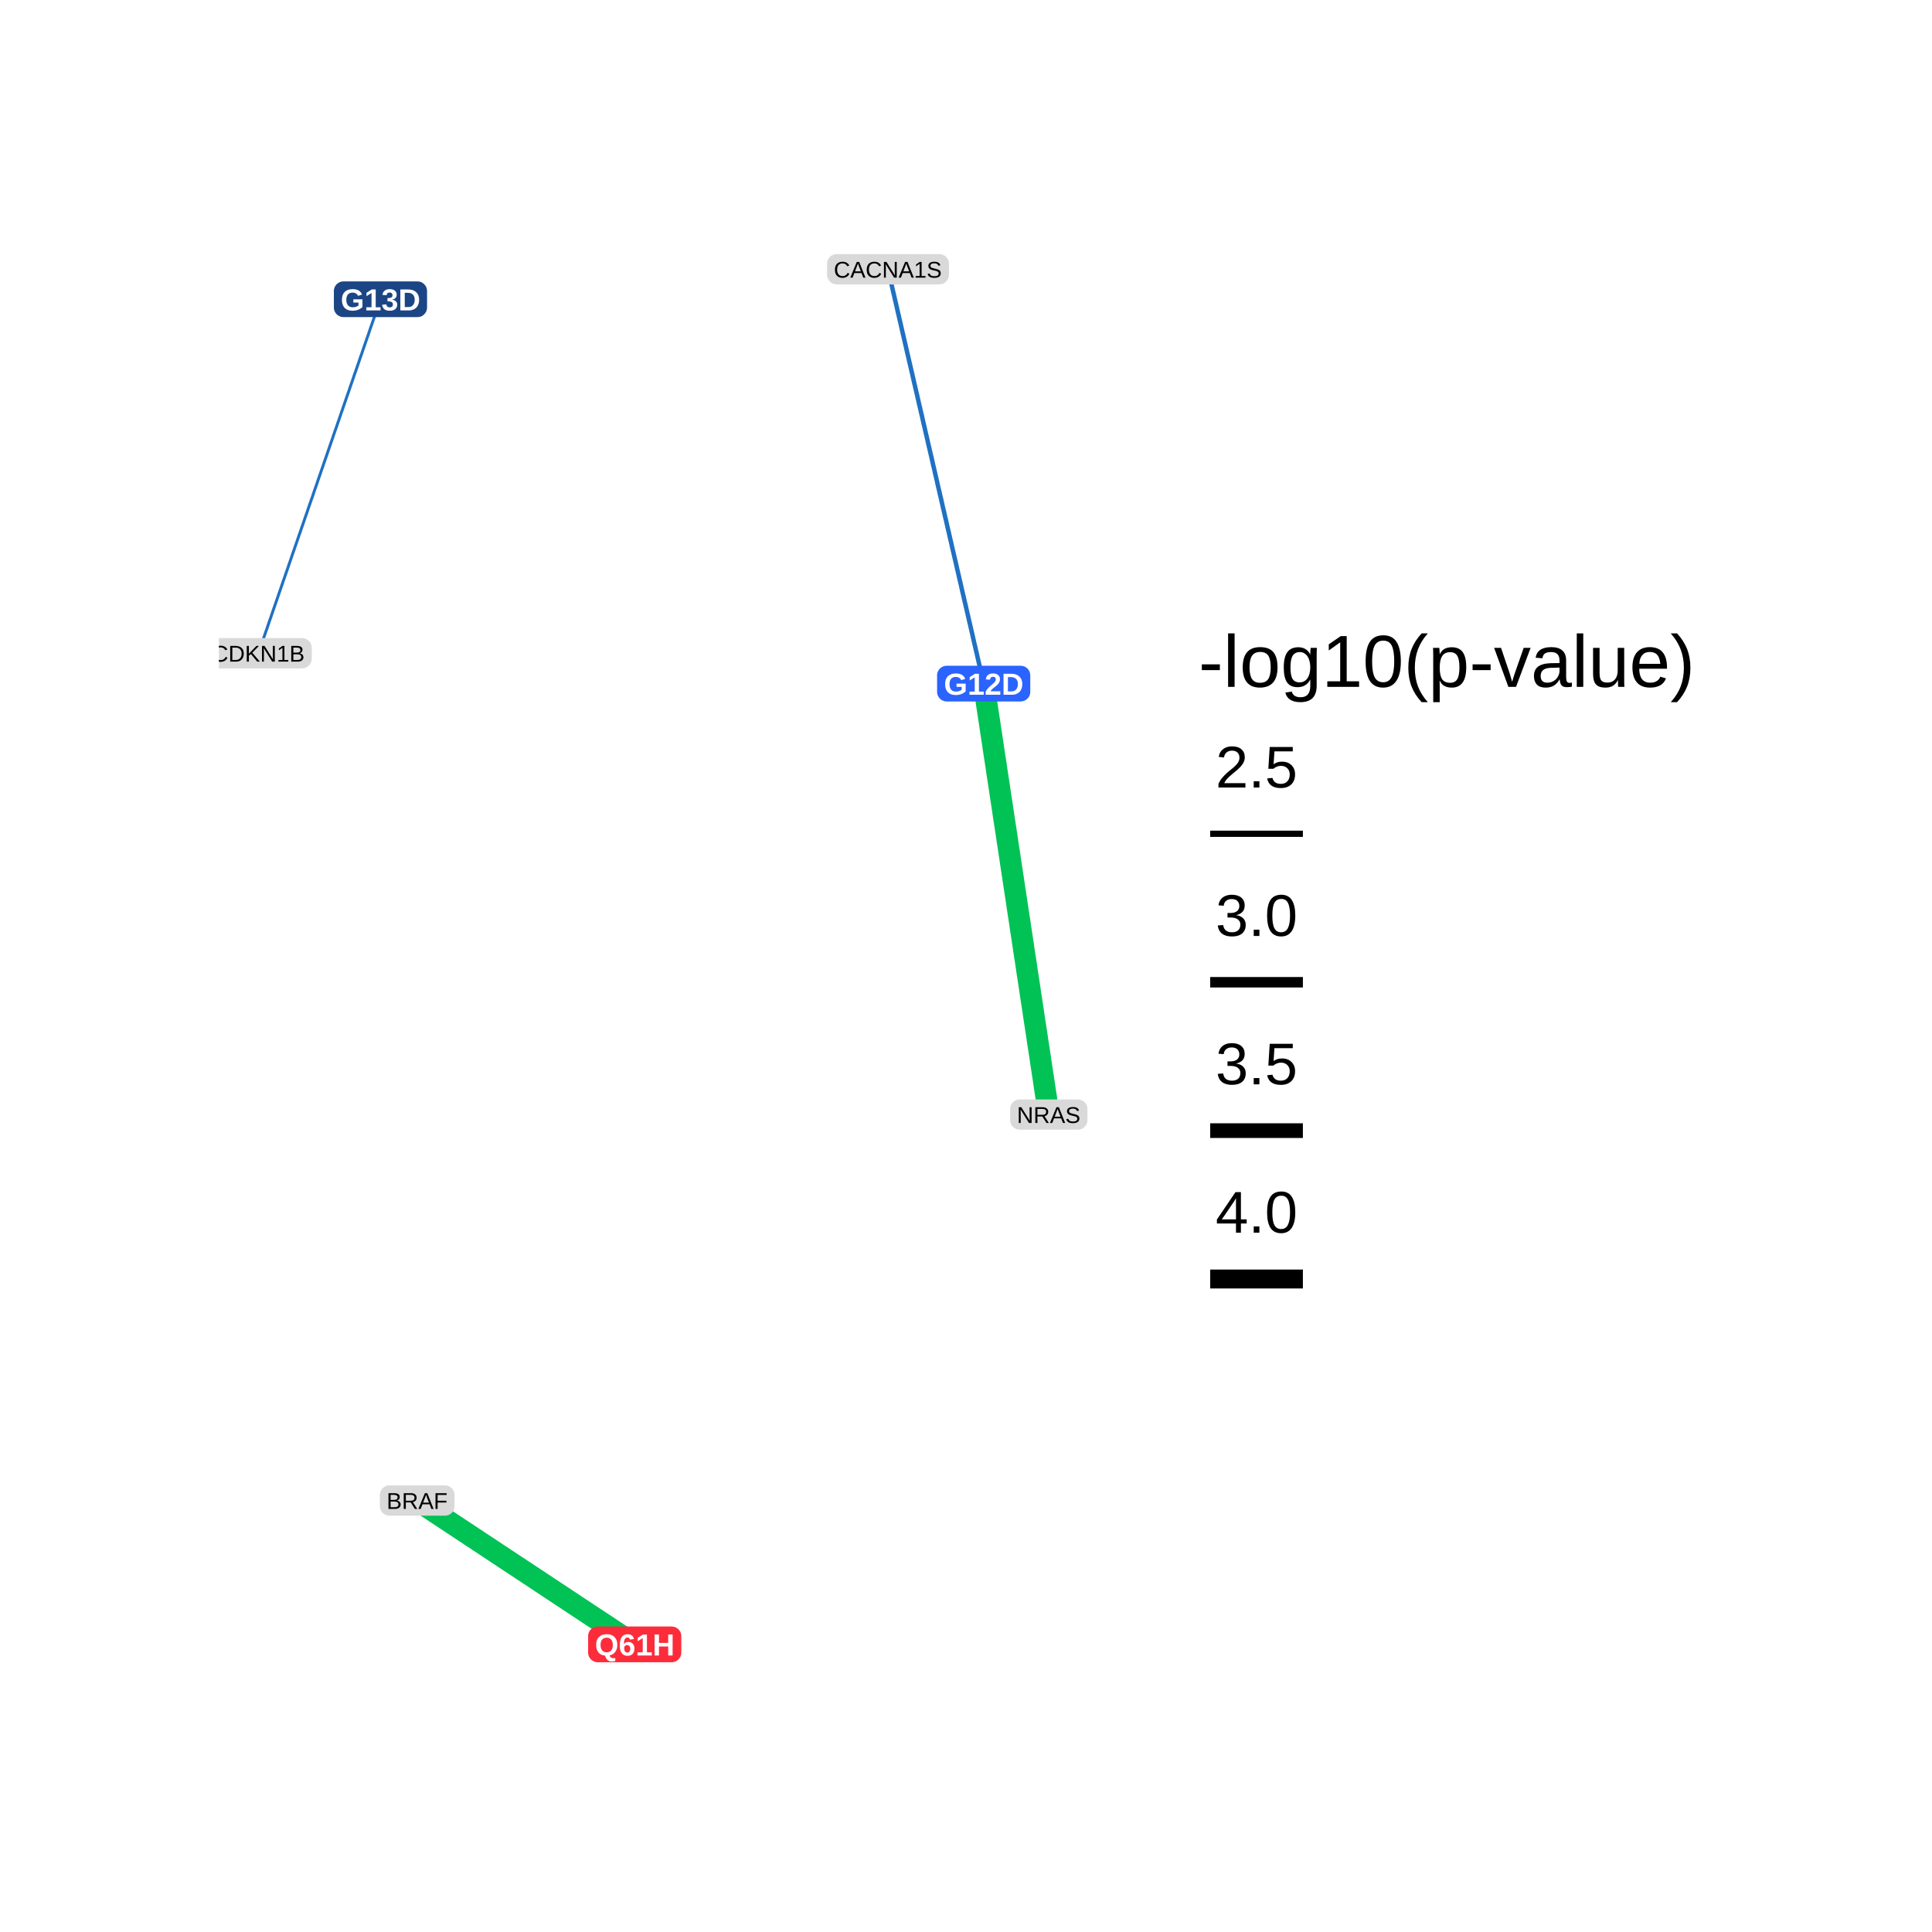
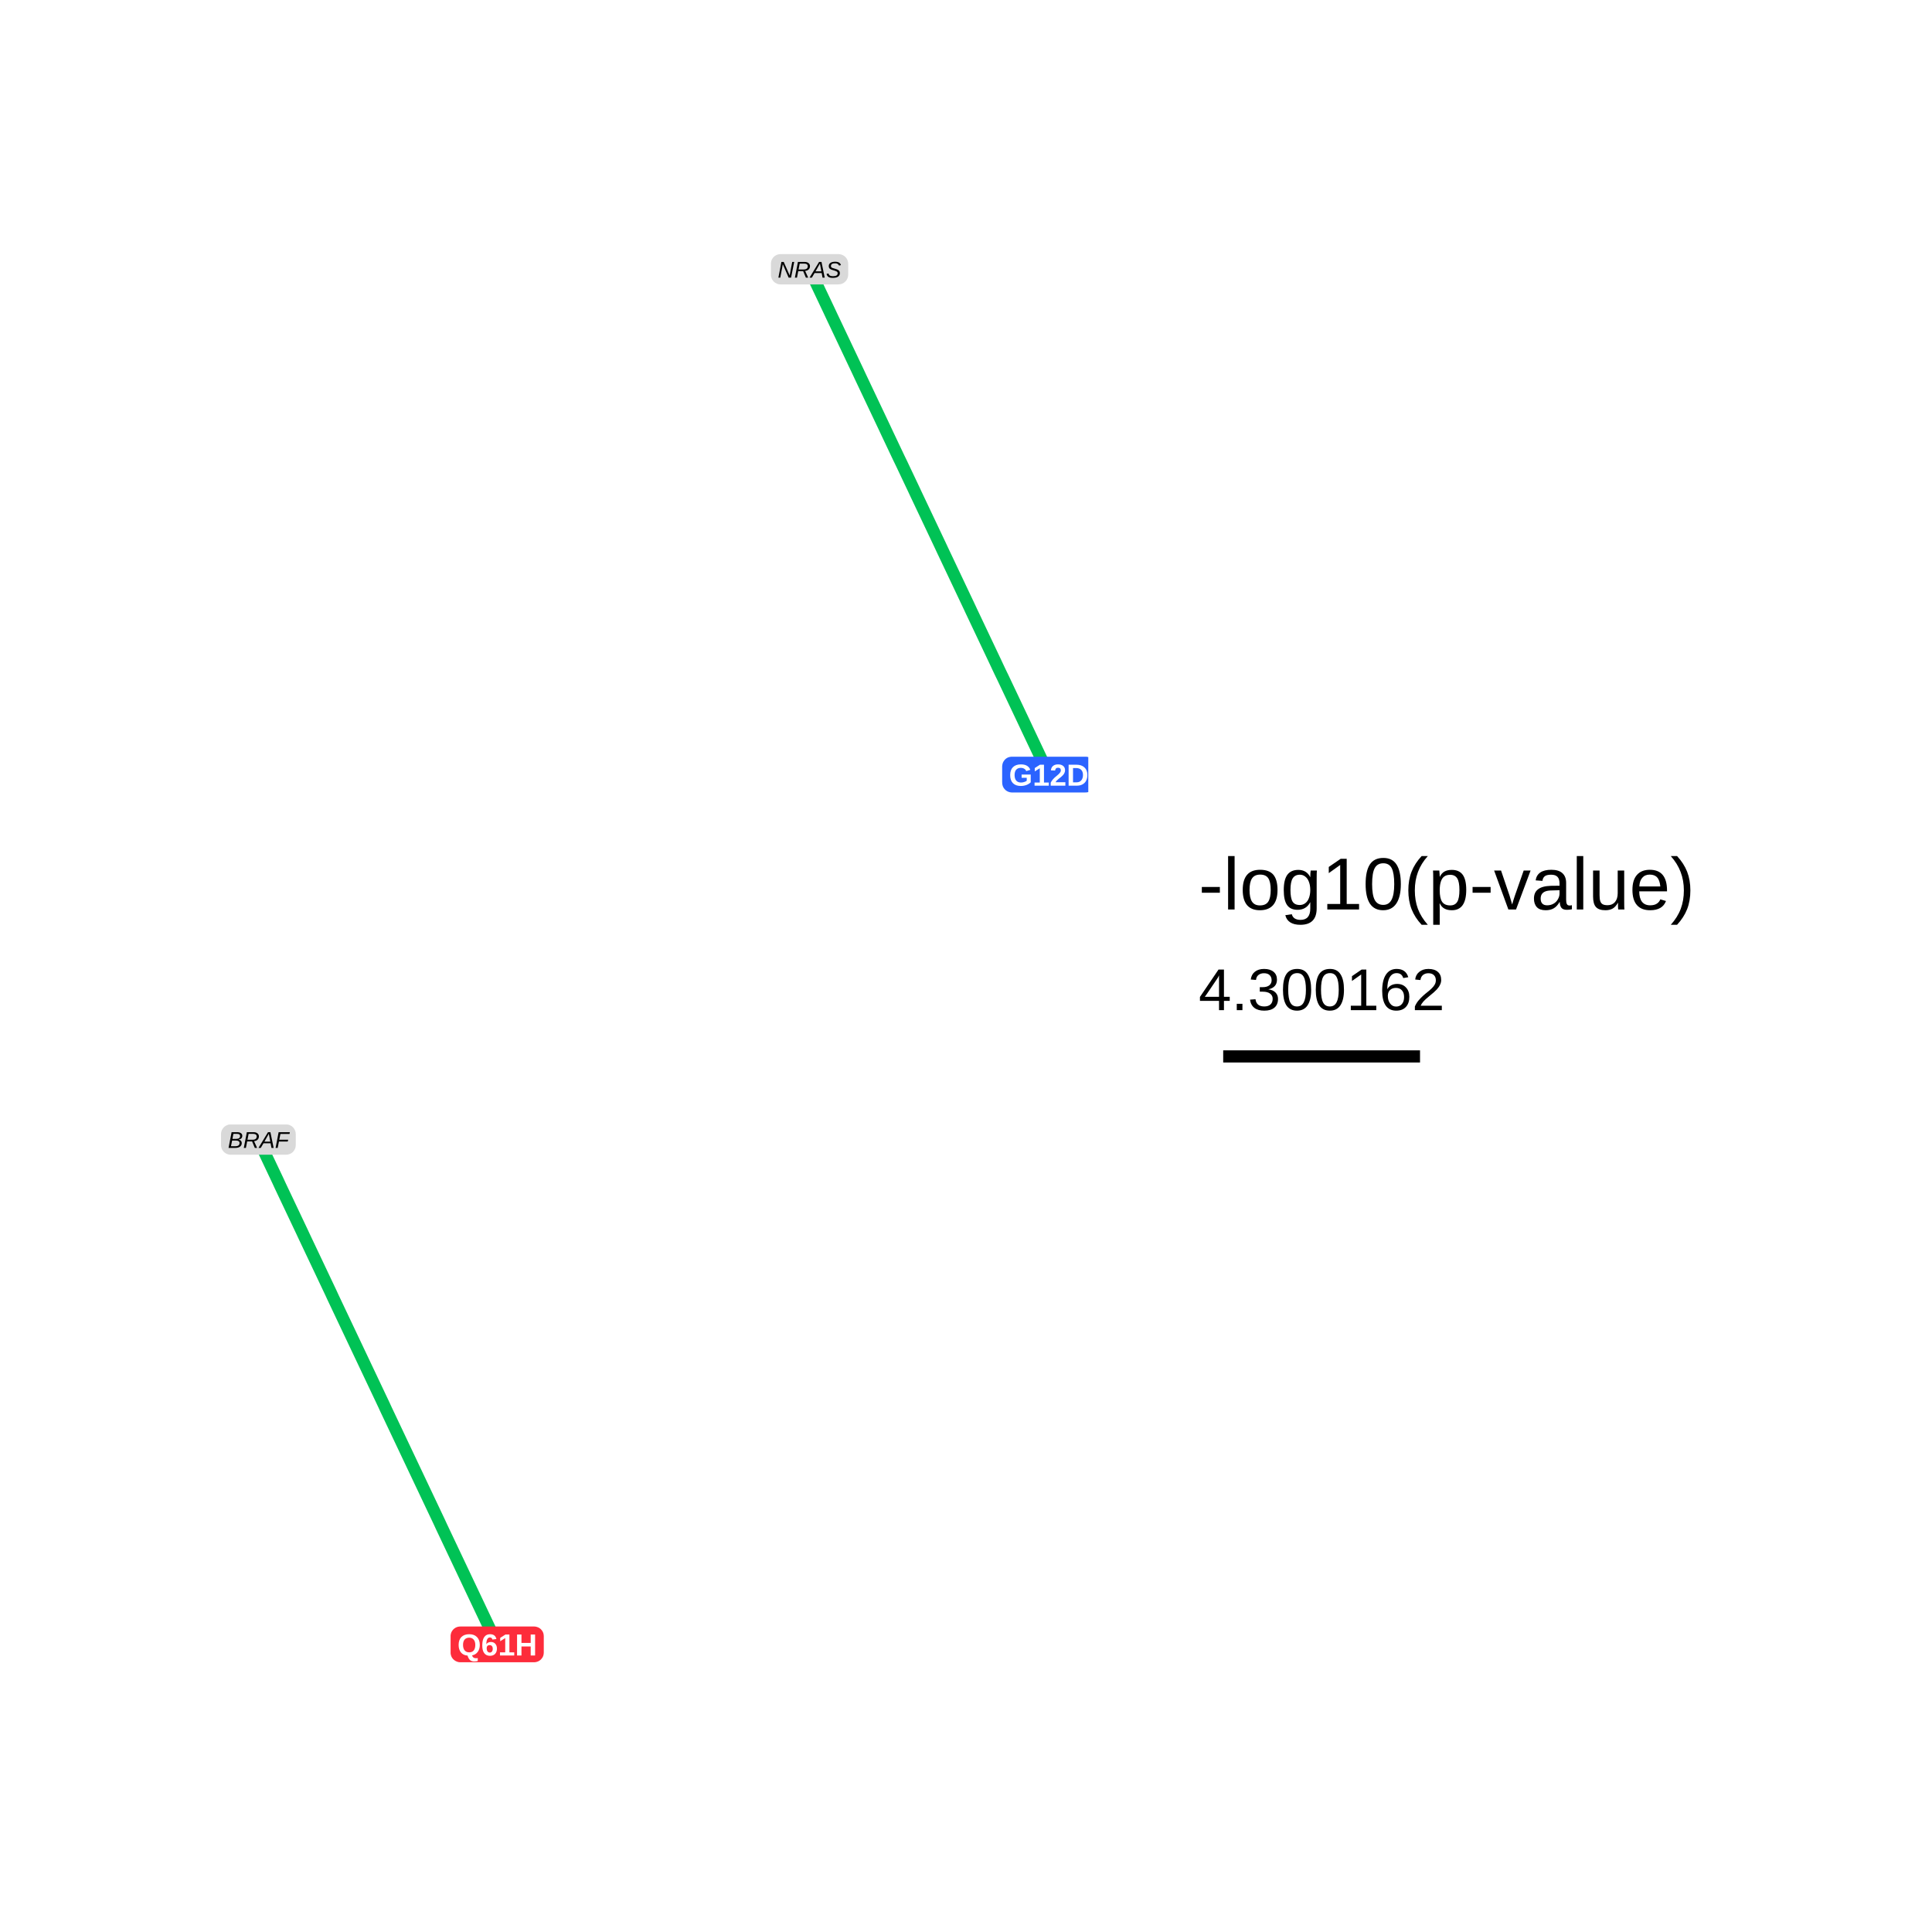
<svg xmlns="http://www.w3.org/2000/svg" viewBox="0 0 288.00 288.00">
  <defs>
    <style type="text/css">
    line, polyline, polygon, path, rect, circle {
      fill: none;
      stroke: #000000;
      stroke-linecap: round;
      stroke-linejoin: round;
      stroke-miterlimit: 10.00;
    }
  </style>
  </defs>
  <rect width="100%" height="100%" style="stroke: none; fill: #FFFFFF;" />
  <rect x="0.00" y="0.00" width="288.00" height="288.00" style="stroke-width: 1.07; stroke: none; fill: #FFFFFF;" />
  <defs>
    <clipPath id="cpMzIuNjN8MTYyLjIzfDI1NS4zN3wyOS44OQ==">
      <rect x="32.63" y="29.89" width="129.60" height="225.48" />
    </clipPath>
  </defs>
-   <polyline points="146.63,101.90 146.73,102.55 146.83,103.20 146.93,103.85 147.03,104.50 147.12,105.15 147.22,105.80 147.32,106.45 147.42,107.10 147.52,107.74 147.61,108.39 147.71,109.04 147.81,109.69 147.91,110.34 148.01,110.99 148.10,111.64 148.20,112.29 148.30,112.94 148.40,113.58 148.50,114.23 148.59,114.88 148.69,115.53 148.79,116.18 148.89,116.83 148.99,117.48 149.08,118.13 149.18,118.78 149.28,119.42 149.38,120.07 149.48,120.72 149.57,121.37 149.67,122.02 149.77,122.67 149.87,123.32 149.97,123.97 150.07,124.62 150.16,125.27 150.26,125.91 150.36,126.56 150.46,127.21 150.56,127.86 150.65,128.51 150.75,129.16 150.85,129.81 150.95,130.46 151.05,131.11 151.14,131.75 151.24,132.40 151.34,133.05 151.44,133.70 151.54,134.35 151.63,135.00 151.73,135.65 151.83,136.30 151.93,136.95 152.03,137.59 152.12,138.24 152.22,138.89 152.32,139.54 152.42,140.19 152.52,140.84 152.61,141.49 152.71,142.14 152.81,142.79 152.91,143.43 153.01,144.08 153.10,144.73 153.20,145.38 153.30,146.03 153.40,146.68 153.50,147.33 153.59,147.98 153.69,148.63 153.79,149.27 153.89,149.92 153.99,150.57 154.08,151.22 154.18,151.87 154.28,152.52 154.38,153.17 154.48,153.82 154.58,154.47 154.67,155.11 154.77,155.76 154.87,156.41 154.97,157.06 155.07,157.71 155.16,158.36 155.26,159.01 155.36,159.66 155.46,160.31 155.56,160.96 155.65,161.60 155.75,162.25 155.85,162.90 155.95,163.55 156.05,164.20 156.14,164.85 156.24,165.50 156.34,166.15 " style="stroke-width: 3.20; stroke: #00C255; stroke-linecap: butt;" clip-path="url(#cpMzIuNjN8MTYyLjIzfDI1NS4zN3wyOS44OQ==)" />
-   <polyline points="94.61,245.12 94.29,244.91 93.96,244.69 93.63,244.47 93.30,244.26 92.98,244.04 92.65,243.82 92.32,243.61 92.00,243.39 91.67,243.17 91.34,242.96 91.01,242.74 90.69,242.52 90.36,242.31 90.03,242.09 89.70,241.87 89.38,241.66 89.05,241.44 88.72,241.22 88.39,241.01 88.07,240.79 87.74,240.58 87.41,240.36 87.08,240.14 86.76,239.93 86.43,239.71 86.10,239.49 85.77,239.28 85.45,239.06 85.12,238.84 84.79,238.63 84.46,238.41 84.14,238.19 83.81,237.98 83.48,237.76 83.15,237.54 82.83,237.33 82.50,237.11 82.17,236.89 81.84,236.68 81.52,236.46 81.19,236.24 80.86,236.03 80.53,235.81 80.21,235.59 79.88,235.38 79.55,235.16 79.22,234.94 78.90,234.73 78.57,234.51 78.24,234.29 77.91,234.08 77.59,233.86 77.26,233.64 76.93,233.43 76.60,233.21 76.28,233.00 75.95,232.78 75.62,232.56 75.29,232.35 74.97,232.13 74.64,231.91 74.31,231.70 73.98,231.48 73.66,231.26 73.33,231.05 73.00,230.83 72.67,230.61 72.35,230.40 72.02,230.18 71.69,229.96 71.36,229.75 71.04,229.53 70.71,229.31 70.38,229.10 70.05,228.88 69.73,228.66 69.40,228.45 69.07,228.23 68.74,228.01 68.42,227.80 68.09,227.58 67.76,227.36 67.43,227.15 67.11,226.93 66.78,226.71 66.45,226.50 66.12,226.28 65.80,226.07 65.47,225.85 65.14,225.63 64.81,225.42 64.49,225.20 64.16,224.98 63.83,224.77 63.50,224.55 63.18,224.33 62.85,224.12 62.52,223.90 62.19,223.68 " style="stroke-width: 3.20; stroke: #00C255; stroke-linecap: butt;" clip-path="url(#cpMzIuNjN8MTYyLjIzfDI1NS4zN3wyOS44OQ==)" />
-   <polyline points="146.63,101.90 146.49,101.28 146.35,100.66 146.20,100.03 146.06,99.41 145.91,98.78 145.77,98.16 145.63,97.54 145.48,96.91 145.34,96.29 145.19,95.67 145.05,95.04 144.91,94.42 144.76,93.79 144.62,93.17 144.47,92.55 144.33,91.92 144.19,91.30 144.04,90.67 143.90,90.05 143.75,89.43 143.61,88.80 143.46,88.18 143.32,87.55 143.18,86.93 143.03,86.31 142.89,85.68 142.74,85.06 142.60,84.43 142.46,83.81 142.31,83.19 142.17,82.56 142.02,81.94 141.88,81.32 141.74,80.69 141.59,80.07 141.45,79.44 141.30,78.82 141.16,78.20 141.02,77.57 140.87,76.95 140.73,76.32 140.58,75.70 140.44,75.08 140.30,74.45 140.15,73.83 140.01,73.20 139.86,72.58 139.72,71.96 139.58,71.33 139.43,70.71 139.29,70.08 139.14,69.46 139.00,68.84 138.86,68.21 138.71,67.59 138.57,66.97 138.42,66.34 138.28,65.72 138.14,65.09 137.99,64.47 137.85,63.85 137.70,63.22 137.56,62.60 137.42,61.97 137.27,61.35 137.13,60.73 136.98,60.10 136.84,59.48 136.70,58.85 136.55,58.23 136.41,57.61 136.26,56.98 136.12,56.36 135.98,55.73 135.83,55.11 135.69,54.49 135.54,53.86 135.40,53.24 135.25,52.62 135.11,51.99 134.97,51.37 134.82,50.74 134.68,50.12 134.53,49.50 134.39,48.87 134.25,48.25 134.10,47.62 133.96,47.00 133.81,46.38 133.67,45.75 133.53,45.13 133.38,44.50 133.24,43.88 133.09,43.26 132.95,42.63 132.81,42.01 132.66,41.39 132.52,40.76 132.37,40.14 " style="stroke-width: 0.66; stroke: #1F71C2; stroke-linecap: butt;" clip-path="url(#cpMzIuNjN8MTYyLjIzfDI1NS4zN3wyOS44OQ==)" />
-   <polyline points="56.71,44.61 56.53,45.14 56.35,45.68 56.16,46.21 55.98,46.74 55.80,47.28 55.61,47.81 55.43,48.34 55.24,48.87 55.06,49.41 54.88,49.94 54.69,50.47 54.51,51.01 54.32,51.54 54.14,52.07 53.96,52.61 53.77,53.14 53.59,53.67 53.41,54.20 53.22,54.74 53.04,55.27 52.85,55.80 52.67,56.34 52.49,56.87 52.30,57.40 52.12,57.94 51.94,58.47 51.75,59.00 51.57,59.53 51.38,60.07 51.20,60.60 51.02,61.13 50.83,61.67 50.65,62.20 50.47,62.73 50.28,63.27 50.10,63.80 49.91,64.33 49.73,64.86 49.55,65.40 49.36,65.93 49.18,66.46 48.99,67.00 48.81,67.53 48.63,68.06 48.44,68.60 48.26,69.13 48.08,69.66 47.89,70.19 47.71,70.73 47.52,71.26 47.34,71.79 47.16,72.33 46.97,72.86 46.79,73.39 46.61,73.93 46.42,74.46 46.24,74.99 46.05,75.52 45.87,76.06 45.69,76.59 45.50,77.12 45.32,77.66 45.14,78.19 44.95,78.72 44.77,79.26 44.58,79.79 44.40,80.32 44.22,80.85 44.03,81.39 43.85,81.92 43.66,82.45 43.48,82.99 43.30,83.52 43.11,84.05 42.93,84.59 42.75,85.12 42.56,85.65 42.38,86.18 42.19,86.72 42.01,87.25 41.83,87.78 41.64,88.32 41.46,88.85 41.28,89.38 41.09,89.92 40.91,90.45 40.72,90.98 40.54,91.51 40.36,92.05 40.17,92.58 39.99,93.11 39.81,93.65 39.62,94.18 39.44,94.71 39.25,95.25 39.07,95.78 38.89,96.31 38.70,96.84 38.52,97.38 " style="stroke-width: 0.43; stroke: #1F71C2; stroke-linecap: butt;" clip-path="url(#cpMzIuNjN8MTYyLjIzfDI1NS4zN3wyOS44OQ==)" />
-   <polygon points="141.13,104.57 152.14,104.57 152.08,104.57 152.31,104.56 152.54,104.51 152.76,104.43 152.96,104.31 153.14,104.17 153.29,103.99 153.42,103.80 153.51,103.58 153.56,103.36 153.58,103.13 153.58,103.13 153.58,100.68 153.58,100.68 153.56,100.45 153.51,100.22 153.42,100.01 153.29,99.81 153.14,99.64 152.96,99.49 152.76,99.38 152.54,99.30 152.31,99.25 152.14,99.24 141.13,99.24 141.30,99.25 141.07,99.24 140.84,99.27 140.62,99.33 140.41,99.43 140.22,99.56 140.05,99.73 139.91,99.91 139.80,100.12 139.73,100.34 139.69,100.56 139.69,100.68 139.69,103.13 139.69,103.01 139.69,103.24 139.73,103.47 139.80,103.69 139.91,103.90 140.05,104.08 140.22,104.24 140.41,104.38 140.62,104.47 140.84,104.54 141.07,104.57 " style="stroke-width: 0.00; stroke: none; fill: #2B63FF;" clip-path="url(#cpMzIuNjN8MTYyLjIzfDI1NS4zN3wyOS44OQ==)" />
+   <polyline points="156.34,115.46 155.98,114.70 155.62,113.94 155.26,113.18 154.90,112.42 154.54,111.66 154.18,110.90 153.82,110.14 153.46,109.38 153.10,108.62 152.74,107.85 152.38,107.09 152.02,106.33 151.66,105.57 151.30,104.81 150.94,104.05 150.58,103.29 150.22,102.53 149.86,101.77 149.50,101.01 149.13,100.25 148.77,99.49 148.41,98.72 148.05,97.96 147.69,97.20 147.33,96.44 146.97,95.68 146.61,94.92 146.25,94.16 145.89,93.40 145.53,92.64 145.17,91.88 144.81,91.12 144.45,90.35 144.09,89.59 143.73,88.83 143.37,88.07 143.01,87.31 142.65,86.55 142.29,85.79 141.93,85.03 141.57,84.27 141.21,83.51 140.85,82.75 140.49,81.99 140.13,81.22 139.77,80.46 139.41,79.70 139.05,78.94 138.69,78.18 138.33,77.42 137.97,76.66 137.61,75.90 137.25,75.14 136.89,74.38 136.53,73.62 136.17,72.85 135.81,72.09 135.45,71.33 135.09,70.57 134.73,69.81 134.37,69.05 134.00,68.29 133.64,67.53 133.28,66.77 132.92,66.01 132.56,65.25 132.20,64.49 131.84,63.72 131.48,62.96 131.12,62.20 130.76,61.44 130.40,60.68 130.04,59.92 129.68,59.16 129.32,58.40 128.96,57.64 128.60,56.88 128.24,56.12 127.88,55.35 127.52,54.59 127.16,53.83 126.80,53.07 126.44,52.31 126.08,51.55 125.72,50.79 125.36,50.03 125.00,49.27 124.64,48.51 124.28,47.75 123.92,46.99 123.56,46.22 123.20,45.46 122.84,44.70 122.48,43.94 122.12,43.18 121.76,42.42 121.40,41.66 121.04,40.90 120.68,40.14 " style="stroke-width: 1.81; stroke: #00C255; stroke-linecap: butt;" clip-path="url(#cpMzIuNjN8MTYyLjIzfDI1NS4zN3wyOS44OQ==)" />
+   <polyline points="74.11,245.12 73.75,244.36 73.40,243.60 73.04,242.84 72.68,242.08 72.32,241.32 71.96,240.56 71.60,239.80 71.24,239.04 70.88,238.28 70.52,237.52 70.16,236.76 69.80,236.00 69.44,235.24 69.08,234.48 68.72,233.72 68.36,232.96 68.00,232.20 67.64,231.44 67.28,230.68 66.92,229.92 66.56,229.16 66.20,228.40 65.84,227.64 65.49,226.88 65.13,226.12 64.77,225.36 64.41,224.60 64.05,223.84 63.69,223.08 63.33,222.32 62.97,221.56 62.61,220.80 62.25,220.04 61.89,219.28 61.53,218.52 61.17,217.76 60.81,217.00 60.45,216.24 60.09,215.48 59.73,214.72 59.37,213.96 59.01,213.20 58.65,212.44 58.29,211.68 57.93,210.92 57.57,210.16 57.22,209.40 56.86,208.64 56.50,207.88 56.14,207.12 55.78,206.36 55.42,205.60 55.06,204.84 54.70,204.08 54.34,203.32 53.98,202.56 53.62,201.80 53.26,201.04 52.90,200.28 52.54,199.52 52.18,198.76 51.82,198.00 51.46,197.24 51.10,196.48 50.74,195.72 50.38,194.96 50.02,194.20 49.66,193.44 49.31,192.68 48.95,191.92 48.59,191.16 48.23,190.40 47.87,189.64 47.51,188.88 47.15,188.12 46.79,187.36 46.43,186.60 46.07,185.84 45.71,185.08 45.35,184.32 44.99,183.55 44.63,182.79 44.27,182.03 43.91,181.27 43.55,180.51 43.19,179.75 42.83,178.99 42.47,178.23 42.11,177.47 41.75,176.71 41.40,175.95 41.04,175.19 40.68,174.43 40.32,173.67 39.96,172.91 39.60,172.15 39.24,171.39 38.88,170.63 38.52,169.87 " style="stroke-width: 1.81; stroke: #00C255; stroke-linecap: butt;" clip-path="url(#cpMzIuNjN8MTYyLjIzfDI1NS4zN3wyOS44OQ==)" />
+   <polygon points="150.83,118.13 161.85,118.13 161.79,118.13 162.02,118.12 162.25,118.07 162.46,117.99 162.66,117.87 162.84,117.73 163.00,117.55 163.12,117.36 163.21,117.14 163.27,116.92 163.29,116.69 163.29,116.69 163.29,114.24 163.29,114.24 163.27,114.01 163.21,113.78 163.12,113.57 163.00,113.37 162.84,113.20 162.66,113.05 162.46,112.94 162.25,112.86 162.02,112.81 161.85,112.80 150.83,112.80 151.01,112.81 150.78,112.80 150.55,112.83 150.32,112.89 150.11,112.99 149.92,113.12 149.76,113.28 149.62,113.47 149.51,113.67 149.44,113.89 149.40,114.12 149.39,114.24 149.39,116.69 149.40,116.57 149.40,116.80 149.44,117.03 149.51,117.25 149.62,117.46 149.76,117.64 149.92,117.80 150.11,117.93 150.32,118.03 150.55,118.10 150.78,118.13 " style="stroke-width: 0.00; stroke: none; fill: #2B63FF;" clip-path="url(#cpMzIuNjN8MTYyLjIzfDI1NS4zN3wyOS44OQ==)" />
  <g clip-path="url(#cpMzIuNjN8MTYyLjIzfDI1NS4zN3wyOS44OQ==)">
-     <text x="140.70" y="103.56" style="font-size: 4.55px; font-weight: bold; fill: #FFFFFF; font-family: Arial;" textLength="11.88px" lengthAdjust="spacingAndGlyphs">G12D</text>
+     <text x="150.40" y="117.12" style="font-size: 4.55px; font-weight: bold; fill: #FFFFFF; font-family: Arial;" textLength="11.88px" lengthAdjust="spacingAndGlyphs">G12D</text>
  </g>
-   <polygon points="51.21,47.27 62.22,47.27 62.16,47.27 62.39,47.26 62.62,47.22 62.84,47.14 63.04,47.02 63.22,46.87 63.37,46.70 63.50,46.50 63.59,46.29 63.64,46.07 63.66,45.83 63.66,45.83 63.66,43.39 63.66,43.39 63.64,43.15 63.59,42.93 63.50,42.72 63.37,42.52 63.22,42.35 63.04,42.20 62.84,42.08 62.62,42.00 62.39,41.96 62.22,41.95 51.21,41.95 51.38,41.96 51.15,41.95 50.92,41.97 50.70,42.04 50.49,42.14 50.30,42.27 50.13,42.43 49.99,42.62 49.88,42.82 49.81,43.04 49.77,43.27 49.77,43.39 49.77,45.83 49.77,45.72 49.77,45.95 49.81,46.18 49.88,46.40 49.99,46.60 50.13,46.79 50.30,46.95 50.49,47.08 50.70,47.18 50.92,47.25 51.15,47.27 " style="stroke-width: 0.00; stroke: none; fill: #1C4585;" clip-path="url(#cpMzIuNjN8MTYyLjIzfDI1NS4zN3wyOS44OQ==)" />
+   <polygon points="68.61,247.79 79.62,247.79 79.56,247.79 79.79,247.78 80.02,247.73 80.24,247.65 80.44,247.53 80.62,247.39 80.77,247.21 80.90,247.02 80.99,246.80 81.04,246.58 81.06,246.35 81.06,246.35 81.06,243.90 81.06,243.90 81.04,243.67 80.99,243.44 80.90,243.23 80.77,243.03 80.62,242.86 80.44,242.71 80.24,242.60 80.02,242.52 79.79,242.47 79.62,242.46 68.61,242.46 68.78,242.47 68.55,242.46 68.32,242.49 68.10,242.55 67.89,242.65 67.70,242.78 67.53,242.94 67.39,243.13 67.28,243.33 67.21,243.55 67.17,243.78 67.17,243.90 67.17,246.35 67.17,246.23 67.17,246.46 67.21,246.69 67.28,246.91 67.39,247.12 67.53,247.30 67.70,247.46 67.89,247.59 68.10,247.69 68.32,247.76 68.55,247.79 " style="stroke-width: 0.00; stroke: none; fill: #FD2C3B;" clip-path="url(#cpMzIuNjN8MTYyLjIzfDI1NS4zN3wyOS44OQ==)" />
  <g clip-path="url(#cpMzIuNjN8MTYyLjIzfDI1NS4zN3wyOS44OQ==)">
-     <text x="50.78" y="46.27" style="font-size: 4.55px; font-weight: bold; fill: #FFFFFF; font-family: Arial;" textLength="11.88px" lengthAdjust="spacingAndGlyphs">G13D</text>
+     <text x="68.18" y="246.78" style="font-size: 4.55px; font-weight: bold; fill: #FFFFFF; font-family: Arial;" textLength="11.88px" lengthAdjust="spacingAndGlyphs">Q61H</text>
  </g>
-   <polygon points="89.11,247.79 100.12,247.79 100.06,247.79 100.29,247.78 100.52,247.73 100.74,247.65 100.94,247.53 101.12,247.39 101.27,247.21 101.40,247.02 101.49,246.80 101.54,246.58 101.56,246.35 101.56,246.35 101.56,243.90 101.56,243.90 101.54,243.67 101.49,243.44 101.40,243.23 101.27,243.03 101.12,242.86 100.94,242.71 100.74,242.60 100.52,242.52 100.29,242.47 100.12,242.46 89.11,242.46 89.28,242.47 89.05,242.46 88.82,242.49 88.60,242.55 88.39,242.65 88.20,242.78 88.03,242.94 87.89,243.13 87.78,243.33 87.71,243.55 87.67,243.78 87.67,243.90 87.67,246.35 87.67,246.23 87.67,246.46 87.71,246.69 87.78,246.91 87.89,247.12 88.03,247.30 88.20,247.46 88.39,247.59 88.60,247.69 88.82,247.76 89.05,247.79 " style="stroke-width: 0.00; stroke: none; fill: #FD2C3B;" clip-path="url(#cpMzIuNjN8MTYyLjIzfDI1NS4zN3wyOS44OQ==)" />
+   <polygon points="34.39,172.13 42.65,172.13 42.59,172.13 42.82,172.12 43.05,172.07 43.27,171.99 43.47,171.88 43.65,171.73 43.80,171.56 43.92,171.36 44.02,171.15 44.07,170.92 44.09,170.69 44.09,170.69 44.09,169.06 44.09,169.06 44.07,168.82 44.02,168.60 43.92,168.39 43.80,168.19 43.65,168.02 43.47,167.87 43.27,167.75 43.05,167.67 42.82,167.63 42.65,167.62 34.39,167.62 34.56,167.63 34.33,167.62 34.10,167.64 33.88,167.71 33.67,167.81 33.48,167.94 33.31,168.10 33.17,168.29 33.06,168.49 32.99,168.71 32.95,168.94 32.95,169.06 32.95,170.69 32.95,170.58 32.95,170.81 32.99,171.04 33.06,171.26 33.17,171.46 33.31,171.65 33.48,171.81 33.67,171.94 33.88,172.04 34.10,172.10 34.33,172.13 " style="stroke-width: 0.00; stroke: none; fill: #D9D9D9;" clip-path="url(#cpMzIuNjN8MTYyLjIzfDI1NS4zN3wyOS44OQ==)" />
  <g clip-path="url(#cpMzIuNjN8MTYyLjIzfDI1NS4zN3wyOS44OQ==)">
-     <text x="88.68" y="246.78" style="font-size: 4.55px; font-weight: bold; fill: #FFFFFF; font-family: Arial;" textLength="11.88px" lengthAdjust="spacingAndGlyphs">Q61H</text>
+     <text x="33.96" y="171.12" style="font-size: 3.41px; font-style: italic; font-family: Arial;" textLength="9.13px" lengthAdjust="spacingAndGlyphs">BRAF</text>
  </g>
-   <polygon points="58.06,225.94 66.32,225.94 66.27,225.94 66.50,225.93 66.72,225.88 66.94,225.80 67.14,225.69 67.32,225.54 67.48,225.37 67.60,225.17 67.69,224.96 67.75,224.73 67.76,224.50 67.76,224.50 67.76,222.86 67.76,222.86 67.75,222.63 67.69,222.41 67.60,222.20 67.48,222.00 67.32,221.83 67.14,221.68 66.94,221.56 66.72,221.48 66.50,221.44 66.32,221.42 58.06,221.42 58.24,221.44 58.00,221.43 57.77,221.45 57.55,221.52 57.34,221.62 57.15,221.75 56.98,221.91 56.84,222.10 56.74,222.30 56.66,222.52 56.63,222.75 56.62,222.86 56.62,224.50 56.63,224.39 56.63,224.62 56.66,224.85 56.74,225.07 56.84,225.27 56.98,225.46 57.15,225.62 57.34,225.75 57.55,225.85 57.77,225.91 58.00,225.94 " style="stroke-width: 0.00; stroke: none; fill: #D9D9D9;" clip-path="url(#cpMzIuNjN8MTYyLjIzfDI1NS4zN3wyOS44OQ==)" />
+   <polygon points="116.36,42.40 125.00,42.40 124.94,42.39 125.17,42.38 125.40,42.34 125.61,42.26 125.81,42.14 125.99,41.99 126.15,41.82 126.27,41.62 126.36,41.41 126.42,41.19 126.44,40.96 126.44,40.96 126.44,39.32 126.44,39.32 126.42,39.09 126.36,38.86 126.27,38.65 126.15,38.45 125.99,38.28 125.81,38.13 125.61,38.02 125.40,37.94 125.17,37.89 125.00,37.88 116.36,37.88 116.53,37.89 116.30,37.88 116.07,37.91 115.84,37.97 115.64,38.07 115.44,38.20 115.28,38.36 115.14,38.55 115.03,38.75 114.96,38.97 114.92,39.20 114.92,39.32 114.92,40.96 114.92,40.84 114.92,41.07 114.96,41.30 115.03,41.52 115.14,41.72 115.28,41.91 115.44,42.07 115.64,42.20 115.84,42.30 116.07,42.37 116.30,42.39 " style="stroke-width: 0.00; stroke: none; fill: #D9D9D9;" clip-path="url(#cpMzIuNjN8MTYyLjIzfDI1NS4zN3wyOS44OQ==)" />
  <g clip-path="url(#cpMzIuNjN8MTYyLjIzfDI1NS4zN3wyOS44OQ==)">
-     <text x="57.63" y="224.93" style="font-size: 3.41px; font-family: Arial;" textLength="9.13px" lengthAdjust="spacingAndGlyphs">BRAF</text>
-   </g>
-   <polygon points="152.02,168.40 160.66,168.40 160.60,168.40 160.83,168.39 161.06,168.35 161.28,168.27 161.48,168.15 161.66,168.00 161.81,167.83 161.94,167.63 162.03,167.42 162.08,167.20 162.10,166.96 162.10,166.96 162.10,165.33 162.10,165.33 162.08,165.10 162.03,164.87 161.94,164.66 161.81,164.46 161.66,164.29 161.48,164.14 161.28,164.03 161.06,163.95 160.83,163.90 160.66,163.89 152.02,163.89 152.19,163.90 151.96,163.89 151.73,163.92 151.51,163.98 151.30,164.08 151.11,164.21 150.94,164.37 150.80,164.56 150.69,164.76 150.62,164.98 150.58,165.21 150.58,165.33 150.58,166.96 150.58,166.85 150.58,167.08 150.62,167.31 150.69,167.53 150.80,167.73 150.94,167.92 151.11,168.08 151.30,168.21 151.51,168.31 151.73,168.38 151.96,168.40 " style="stroke-width: 0.00; stroke: none; fill: #D9D9D9;" clip-path="url(#cpMzIuNjN8MTYyLjIzfDI1NS4zN3wyOS44OQ==)" />
-   <g clip-path="url(#cpMzIuNjN8MTYyLjIzfDI1NS4zN3wyOS44OQ==)">
-     <text x="151.59" y="167.40" style="font-size: 3.41px; font-family: Arial;" textLength="9.51px" lengthAdjust="spacingAndGlyphs">NRAS</text>
-   </g>
-   <polygon points="124.73,42.40 140.02,42.40 139.96,42.39 140.20,42.38 140.42,42.34 140.64,42.26 140.84,42.14 141.02,41.99 141.17,41.82 141.30,41.62 141.39,41.41 141.44,41.19 141.46,40.96 141.46,40.96 141.46,39.32 141.46,39.32 141.44,39.09 141.39,38.86 141.30,38.65 141.17,38.45 141.02,38.28 140.84,38.13 140.64,38.02 140.42,37.94 140.20,37.89 140.02,37.88 124.73,37.88 124.90,37.89 124.67,37.88 124.44,37.91 124.21,37.97 124.01,38.07 123.81,38.20 123.65,38.36 123.51,38.55 123.40,38.75 123.33,38.97 123.29,39.20 123.29,39.32 123.29,40.96 123.29,40.84 123.29,41.07 123.33,41.30 123.40,41.52 123.51,41.72 123.65,41.91 123.81,42.07 124.01,42.20 124.21,42.30 124.44,42.37 124.67,42.39 " style="stroke-width: 0.00; stroke: none; fill: #D9D9D9;" clip-path="url(#cpMzIuNjN8MTYyLjIzfDI1NS4zN3wyOS44OQ==)" />
-   <g clip-path="url(#cpMzIuNjN8MTYyLjIzfDI1NS4zN3wyOS44OQ==)">
-     <text x="124.29" y="41.39" style="font-size: 3.41px; font-family: Arial;" textLength="16.16px" lengthAdjust="spacingAndGlyphs">CACNA1S</text>
-   </g>
-   <polygon points="32.01,99.64 45.03,99.64 44.97,99.63 45.20,99.62 45.43,99.58 45.64,99.50 45.84,99.38 46.02,99.23 46.18,99.06 46.30,98.86 46.39,98.65 46.45,98.43 46.47,98.20 46.47,98.20 46.47,96.56 46.47,96.56 46.45,96.33 46.39,96.10 46.30,95.89 46.18,95.69 46.02,95.52 45.84,95.37 45.64,95.26 45.43,95.18 45.20,95.13 45.03,95.12 32.01,95.12 32.18,95.13 31.95,95.12 31.72,95.15 31.50,95.21 31.29,95.31 31.10,95.44 30.93,95.60 30.79,95.79 30.69,95.99 30.61,96.21 30.58,96.44 30.57,96.56 30.57,98.20 30.58,98.08 30.58,98.31 30.61,98.54 30.69,98.76 30.79,98.96 30.93,99.15 31.10,99.31 31.29,99.44 31.50,99.54 31.72,99.61 31.95,99.63 " style="stroke-width: 0.00; stroke: none; fill: #D9D9D9;" clip-path="url(#cpMzIuNjN8MTYyLjIzfDI1NS4zN3wyOS44OQ==)" />
-   <g clip-path="url(#cpMzIuNjN8MTYyLjIzfDI1NS4zN3wyOS44OQ==)">
-     <text x="31.58" y="98.63" style="font-size: 3.41px; font-family: Arial;" textLength="13.88px" lengthAdjust="spacingAndGlyphs">CDKN1B</text>
+     <text x="115.92" y="41.39" style="font-size: 3.41px; font-style: italic; font-family: Arial;" textLength="9.51px" lengthAdjust="spacingAndGlyphs">NRAS</text>
  </g>
  <defs>
    <clipPath id="cpMC4wMHwyODguMDB8Mjg4LjAwfDAuMDA=">
      <rect x="0.00" y="0.00" width="288.00" height="288.00" />
    </clipPath>
  </defs>
  <g clip-path="url(#cpMC4wMHwyODguMDB8Mjg4LjAwfDAuMDA=)">
-     <text x="178.67" y="102.39" style="font-size: 11.00px; font-family: Arial;" textLength="73.96px" lengthAdjust="spacingAndGlyphs">-log10(p-value)</text>
+     <text x="178.67" y="135.58" style="font-size: 11.00px; font-family: Arial;" textLength="73.96px" lengthAdjust="spacingAndGlyphs">-log10(p-value)</text>
  </g>
-   <line x1="180.40" y1="124.29" x2="194.22" y2="124.29" style="stroke-width: 0.93; stroke-linecap: butt;" clip-path="url(#cpMC4wMHwyODguMDB8Mjg4LjAwfDAuMDA=)" />
-   <line x1="180.40" y1="146.42" x2="194.22" y2="146.42" style="stroke-width: 1.56; stroke-linecap: butt;" clip-path="url(#cpMC4wMHwyODguMDB8Mjg4LjAwfDAuMDA=)" />
-   <line x1="180.40" y1="168.54" x2="194.22" y2="168.54" style="stroke-width: 2.19; stroke-linecap: butt;" clip-path="url(#cpMC4wMHwyODguMDB8Mjg4LjAwfDAuMDA=)" />
-   <line x1="180.40" y1="190.66" x2="194.22" y2="190.66" style="stroke-width: 2.82; stroke-linecap: butt;" clip-path="url(#cpMC4wMHwyODguMDB8Mjg4LjAwfDAuMDA=)" />
+   <line x1="182.34" y1="157.48" x2="211.68" y2="157.48" style="stroke-width: 1.81; stroke-linecap: butt;" clip-path="url(#cpMC4wMHwyODguMDB8Mjg4LjAwfDAuMDA=)" />
  <g clip-path="url(#cpMC4wMHwyODguMDB8Mjg4LjAwfDAuMDA=)">
-     <text x="181.20" y="117.40" style="font-size: 8.80px; font-family: Arial;" textLength="12.23px" lengthAdjust="spacingAndGlyphs">2.5</text>
-   </g>
-   <g clip-path="url(#cpMC4wMHwyODguMDB8Mjg4LjAwfDAuMDA=)">
-     <text x="181.20" y="139.52" style="font-size: 8.80px; font-family: Arial;" textLength="12.23px" lengthAdjust="spacingAndGlyphs">3.0</text>
-   </g>
-   <g clip-path="url(#cpMC4wMHwyODguMDB8Mjg4LjAwfDAuMDA=)">
-     <text x="181.20" y="161.64" style="font-size: 8.80px; font-family: Arial;" textLength="12.23px" lengthAdjust="spacingAndGlyphs">3.5</text>
-   </g>
-   <g clip-path="url(#cpMC4wMHwyODguMDB8Mjg4LjAwfDAuMDA=)">
-     <text x="181.20" y="183.76" style="font-size: 8.80px; font-family: Arial;" textLength="12.23px" lengthAdjust="spacingAndGlyphs">4.0</text>
+     <text x="178.67" y="150.58" style="font-size: 8.80px; font-family: Arial;" textLength="36.68px" lengthAdjust="spacingAndGlyphs">4.300162</text>
  </g>
</svg>
